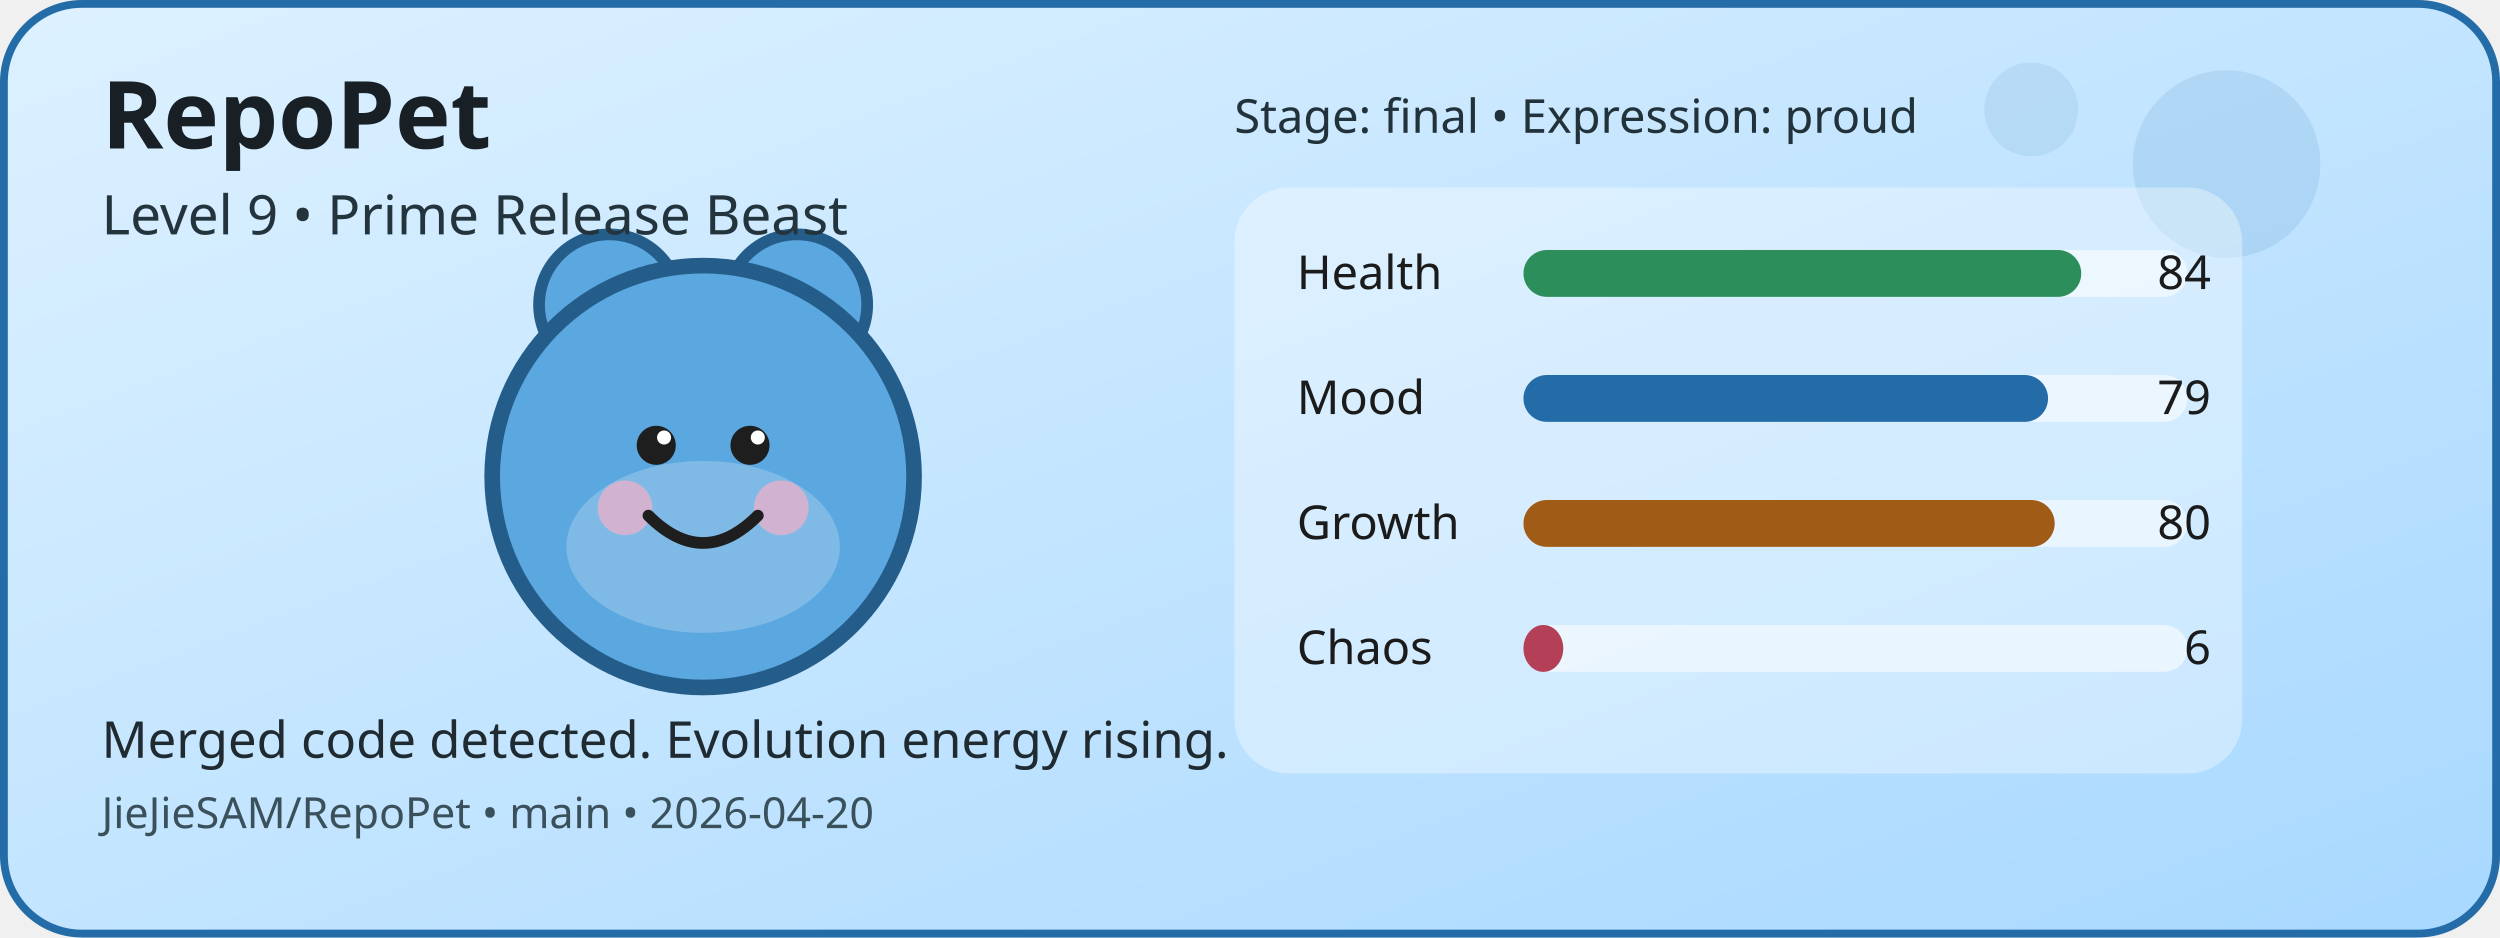
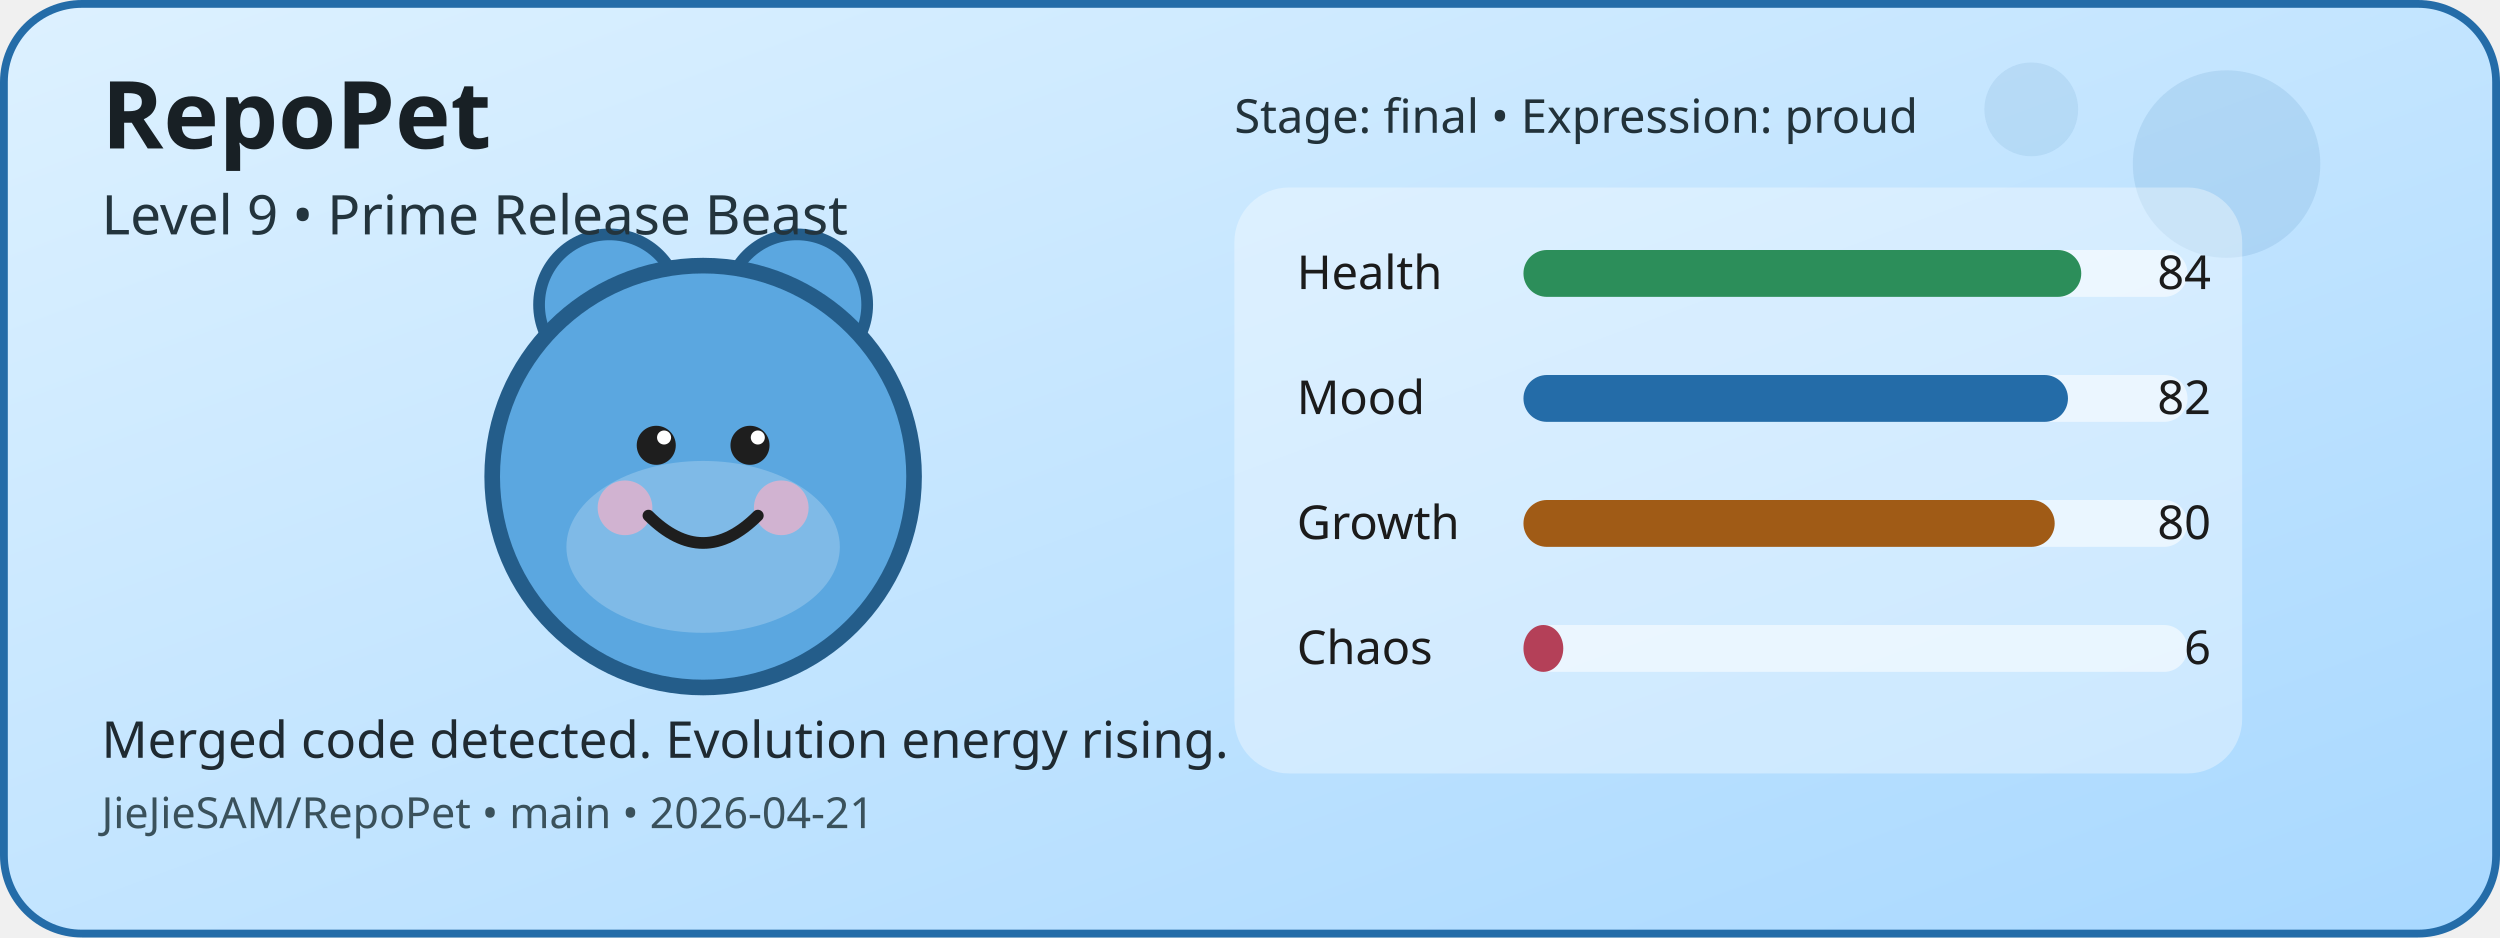
<svg xmlns="http://www.w3.org/2000/svg" width="640" height="240" viewBox="0 0 640 240" role="img" aria-label="RepoPet status card">
  <defs>
    <linearGradient id="cardGradient" x1="0" y1="0" x2="1" y2="1">
      <stop offset="0%" stop-color="#DDF1FF" />
      <stop offset="100%" stop-color="#A8D8FF" />
    </linearGradient>
  </defs>
  <rect x="1" y="1" width="638" height="238" rx="20" fill="url(#cardGradient)" stroke="#246CA8" stroke-width="2" />
  <circle cx="570" cy="42" r="24" fill="#246CA8" opacity="0.12" />
  <circle cx="520" cy="28" r="12" fill="#246CA8" opacity="0.1" />
  <circle cx="156" cy="78" r="18" fill="#5BA7E0" stroke="#245D8A" stroke-width="3" />
  <circle cx="204" cy="78" r="18" fill="#5BA7E0" stroke="#245D8A" stroke-width="3" />
  <circle cx="180" cy="122" r="54" fill="#5BA7E0" stroke="#245D8A" stroke-width="4" />
  <ellipse cx="180" cy="140" rx="35" ry="22" fill="#FFFFFF" opacity="0.22" />
  <circle cx="160" cy="130" r="7" fill="#F4B1C7" opacity="0.7" />
  <circle cx="200" cy="130" r="7" fill="#F4B1C7" opacity="0.7" />
  <circle cx="168" cy="114" r="5" fill="#1E1E1E" />
  <circle cx="192" cy="114" r="5" fill="#1E1E1E" />
  <circle cx="170" cy="112" r="1.8" fill="#FFFFFF" />
  <circle cx="194" cy="112" r="1.8" fill="#FFFFFF" />
  <path d="M166 132 Q180 146 194 132" fill="none" stroke="#1E1E1E" stroke-width="3" stroke-linecap="round" />
  <rect x="316" y="48" width="258" height="150" rx="14" fill="#FFFFFF" opacity="0.35" />
  <text x="332" y="74" font-family="Verdana, sans-serif" font-size="12" fill="#1B1B1B">Health</text>
  <rect x="390" y="64" width="170" height="12" rx="6" fill="#FFFFFF" opacity="0.55" />
  <rect x="390" y="64" width="142.8" height="12" rx="6" fill="#2C8E5A" />
  <text x="566" y="74" text-anchor="end" font-family="Verdana, sans-serif" font-size="12" fill="#1B1B1B">84</text>
  <text x="332" y="106" font-family="Verdana, sans-serif" font-size="12" fill="#1B1B1B">Mood</text>
  <rect x="390" y="96" width="170" height="12" rx="6" fill="#FFFFFF" opacity="0.55" />
-   <rect x="390" y="96" width="134.3" height="12" rx="6" fill="#246CA8" />
-   <text x="566" y="106" text-anchor="end" font-family="Verdana, sans-serif" font-size="12" fill="#1B1B1B">79</text>
+   <rect x="390" y="96" width="139.4" height="12" rx="6" fill="#246CA8" />
+   <text x="566" y="106" text-anchor="end" font-family="Verdana, sans-serif" font-size="12" fill="#1B1B1B">82</text>
  <text x="332" y="138" font-family="Verdana, sans-serif" font-size="12" fill="#1B1B1B">Growth</text>
  <rect x="390" y="128" width="170" height="12" rx="6" fill="#FFFFFF" opacity="0.55" />
  <rect x="390" y="128" width="136" height="12" rx="6" fill="#A05B16" />
  <text x="566" y="138" text-anchor="end" font-family="Verdana, sans-serif" font-size="12" fill="#1B1B1B">80</text>
  <text x="332" y="170" font-family="Verdana, sans-serif" font-size="12" fill="#1B1B1B">Chaos</text>
  <rect x="390" y="160" width="170" height="12" rx="6" fill="#FFFFFF" opacity="0.55" />
  <rect x="390" y="160" width="10.2" height="12" rx="6" fill="#B44058" />
  <text x="566" y="170" text-anchor="end" font-family="Verdana, sans-serif" font-size="12" fill="#1B1B1B">6</text>
  <text x="26" y="38" font-family="Verdana, sans-serif" font-size="24" font-weight="700" fill="#182025">RepoPet</text>
  <text x="26" y="60" font-family="Verdana, sans-serif" font-size="14" fill="#23343D">Level 9 • Prime Release Beast</text>
  <text x="26" y="194" font-family="Verdana, sans-serif" font-size="13" fill="#1F2A31">Merged code detected. Evolution energy rising.</text>
-   <text x="26" y="212" font-family="Verdana, sans-serif" font-size="11" fill="#3A515B">JieJieSAM/RepoPet • main • 2026-04-20</text>
+   <text x="26" y="212" font-family="Verdana, sans-serif" font-size="11" fill="#3A515B">JieJieSAM/RepoPet • main • 2026-04-21</text>
  <text x="316" y="34" font-family="Verdana, sans-serif" font-size="12" fill="#22323A">Stage: final • Expression: proud</text>
</svg>
